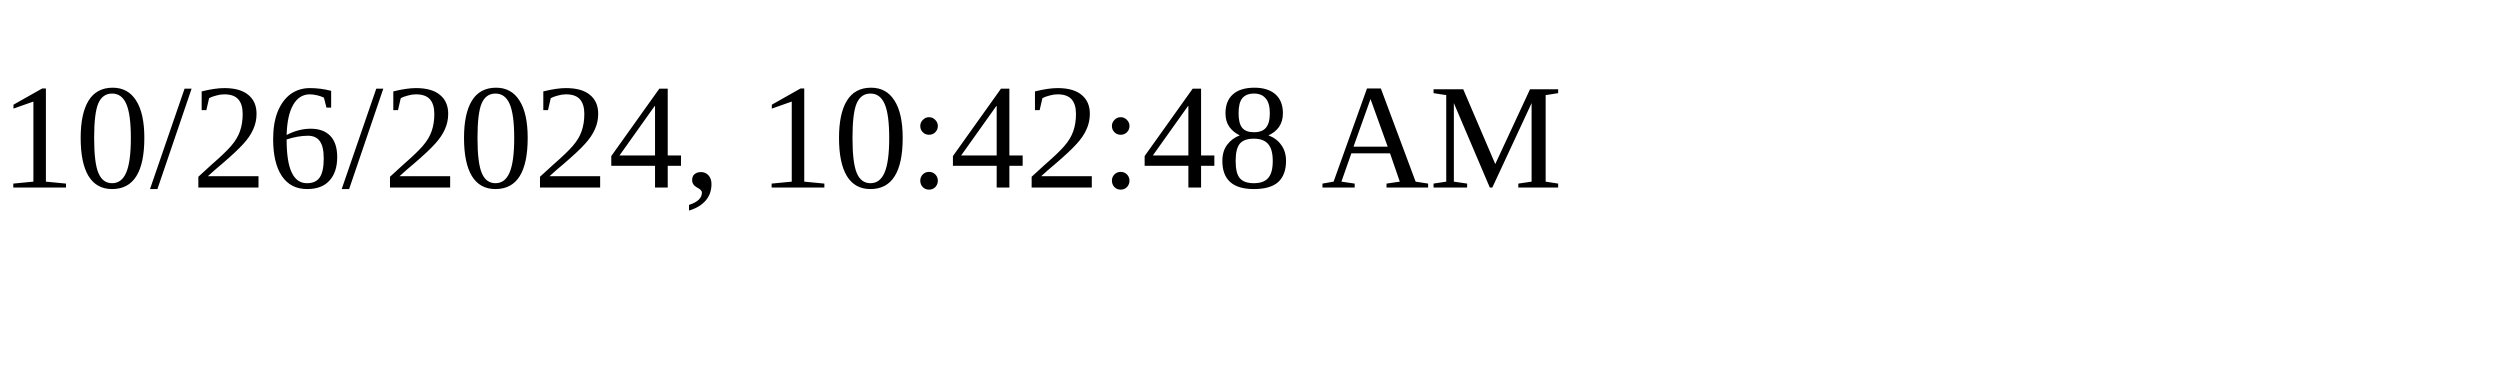
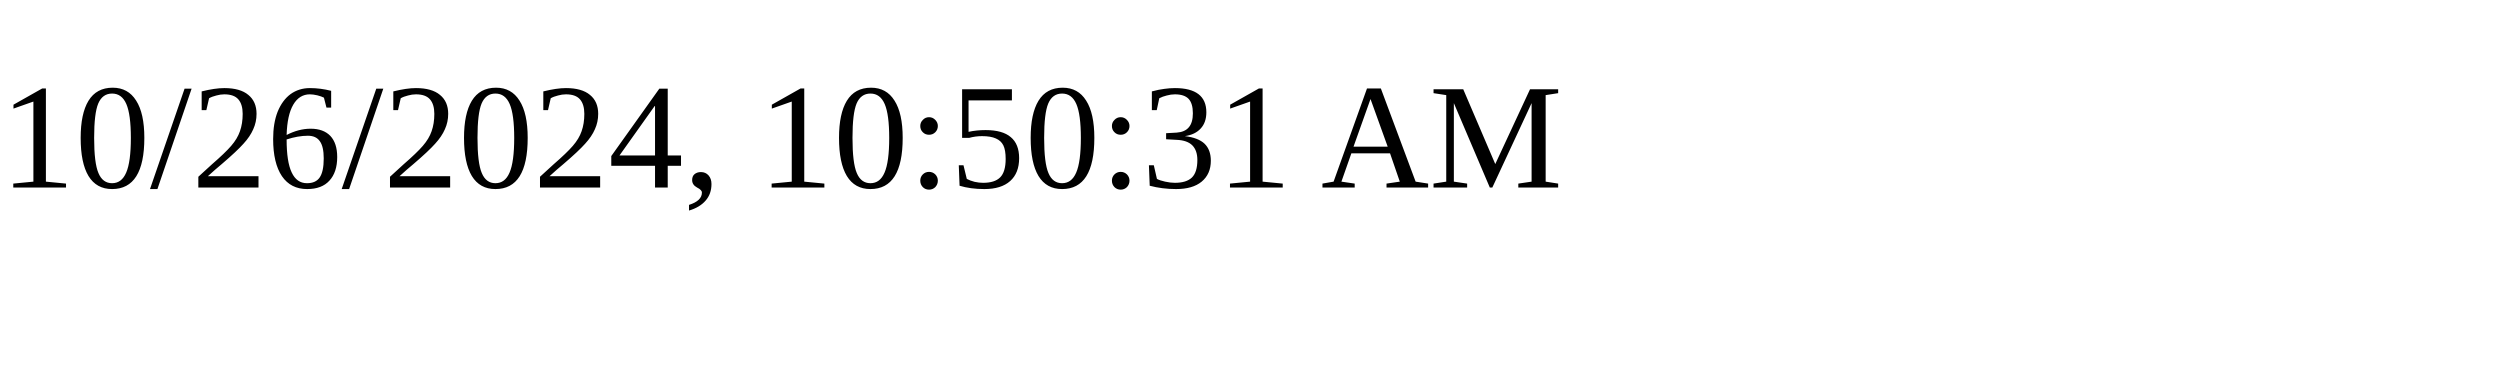
<svg xmlns="http://www.w3.org/2000/svg" height="30" width="200">
-   <text x="0" y="15">10/26/2024, 10:42:48 AM</text>
+   <text x="0" y="15">10/26/2024, 10:50:31 AM</text>
</svg>
